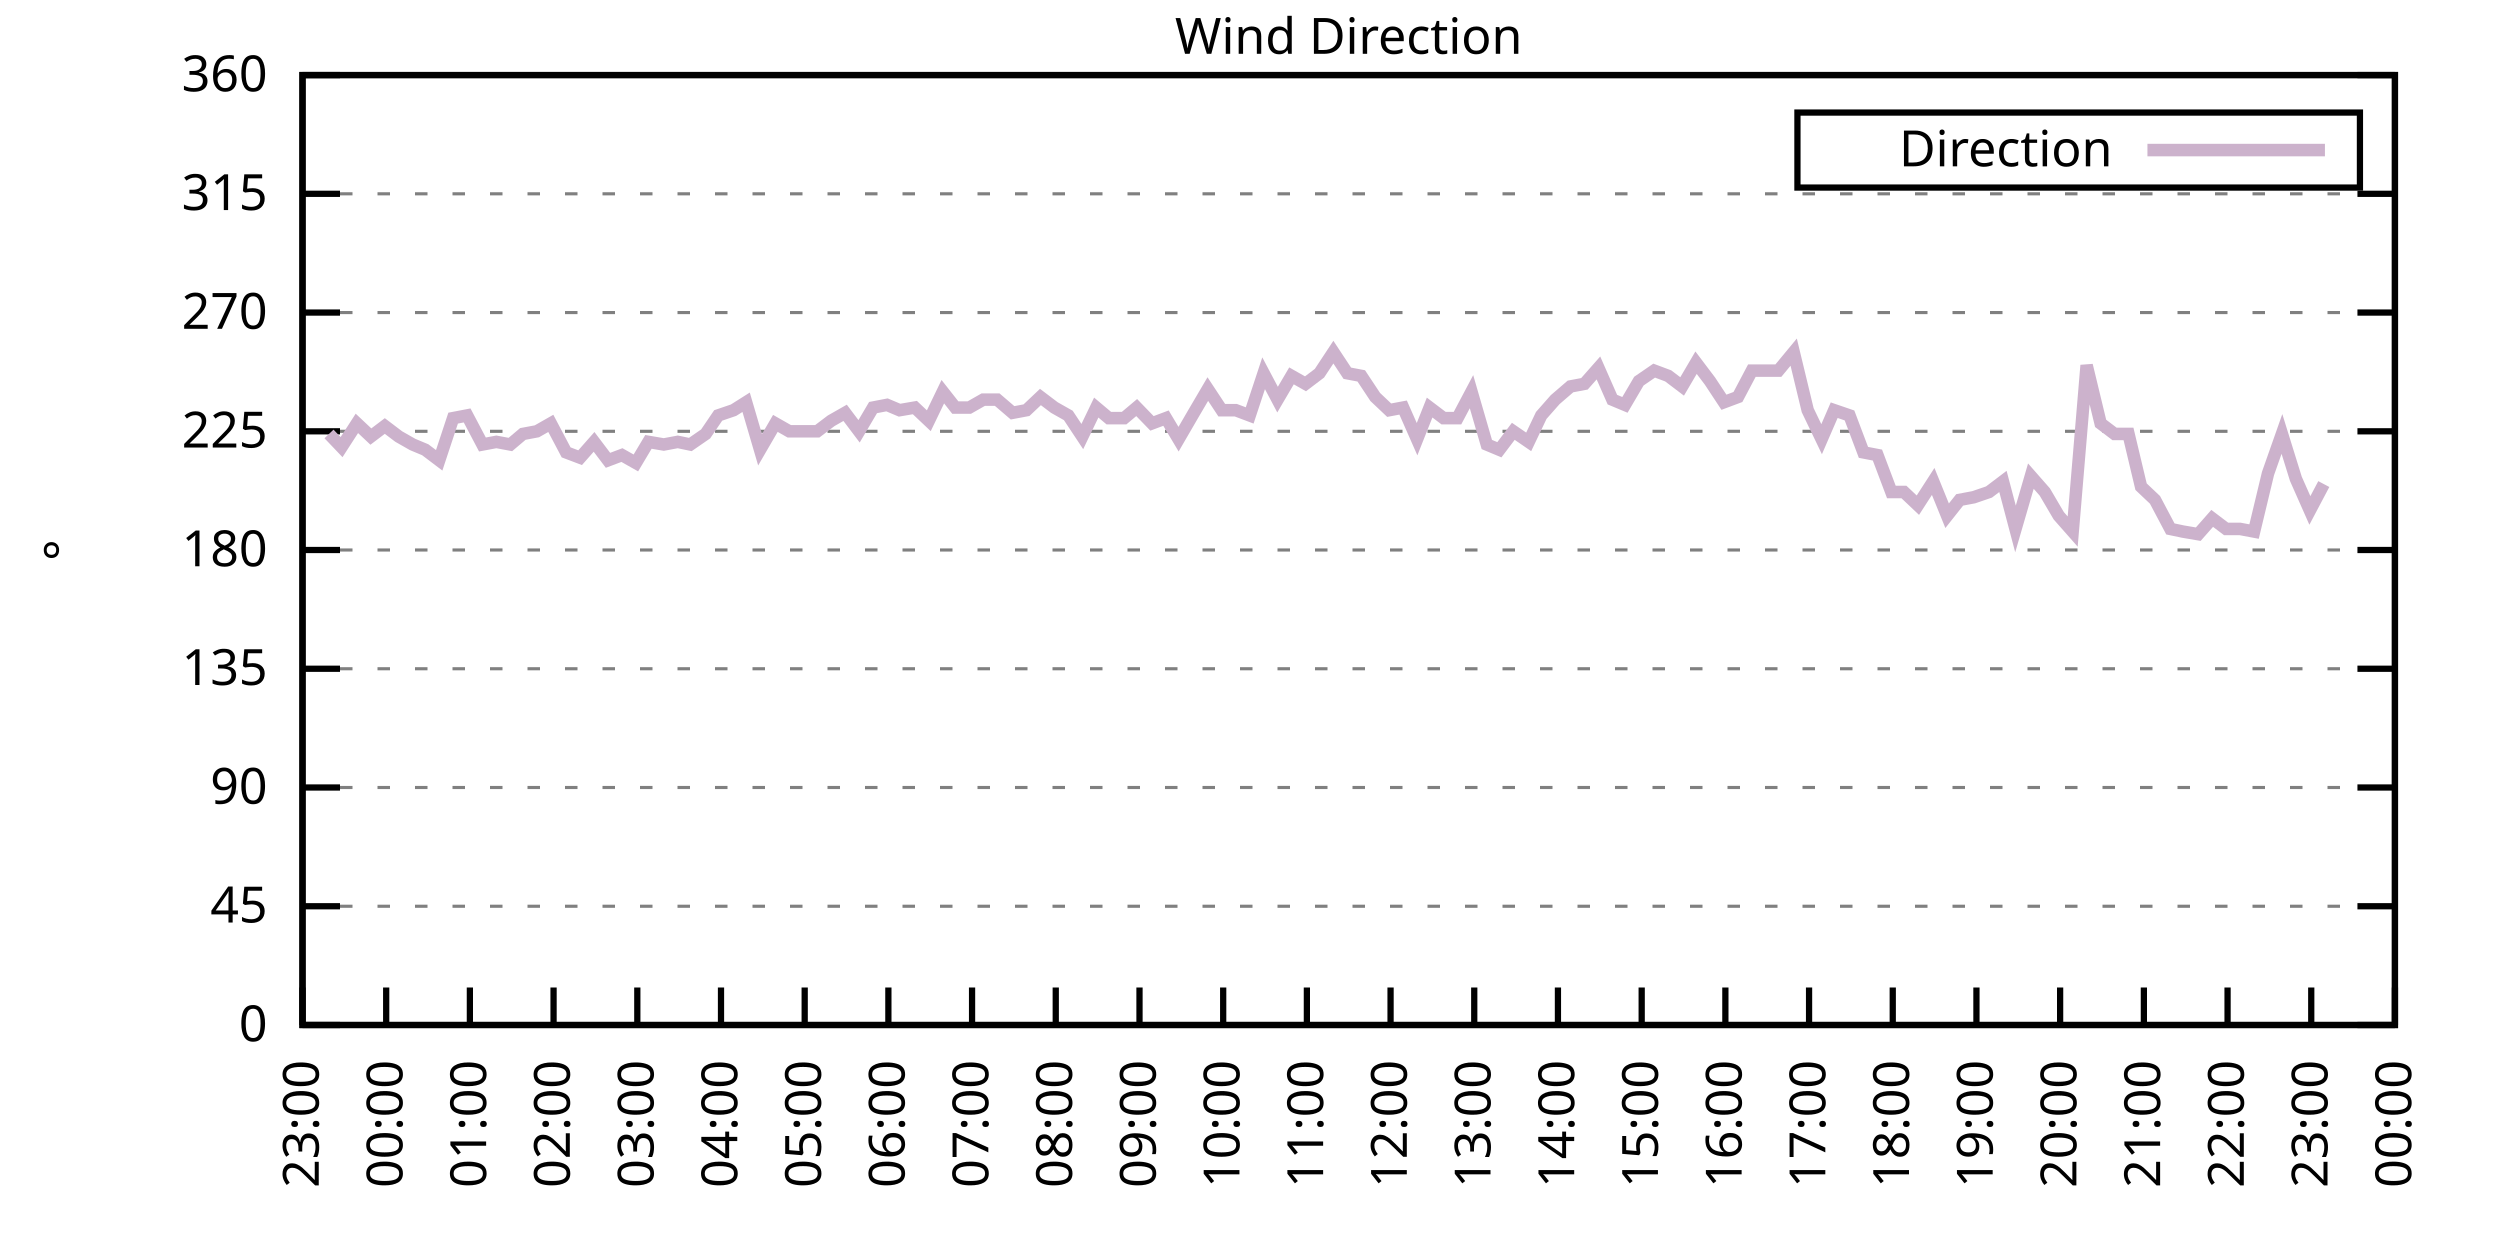
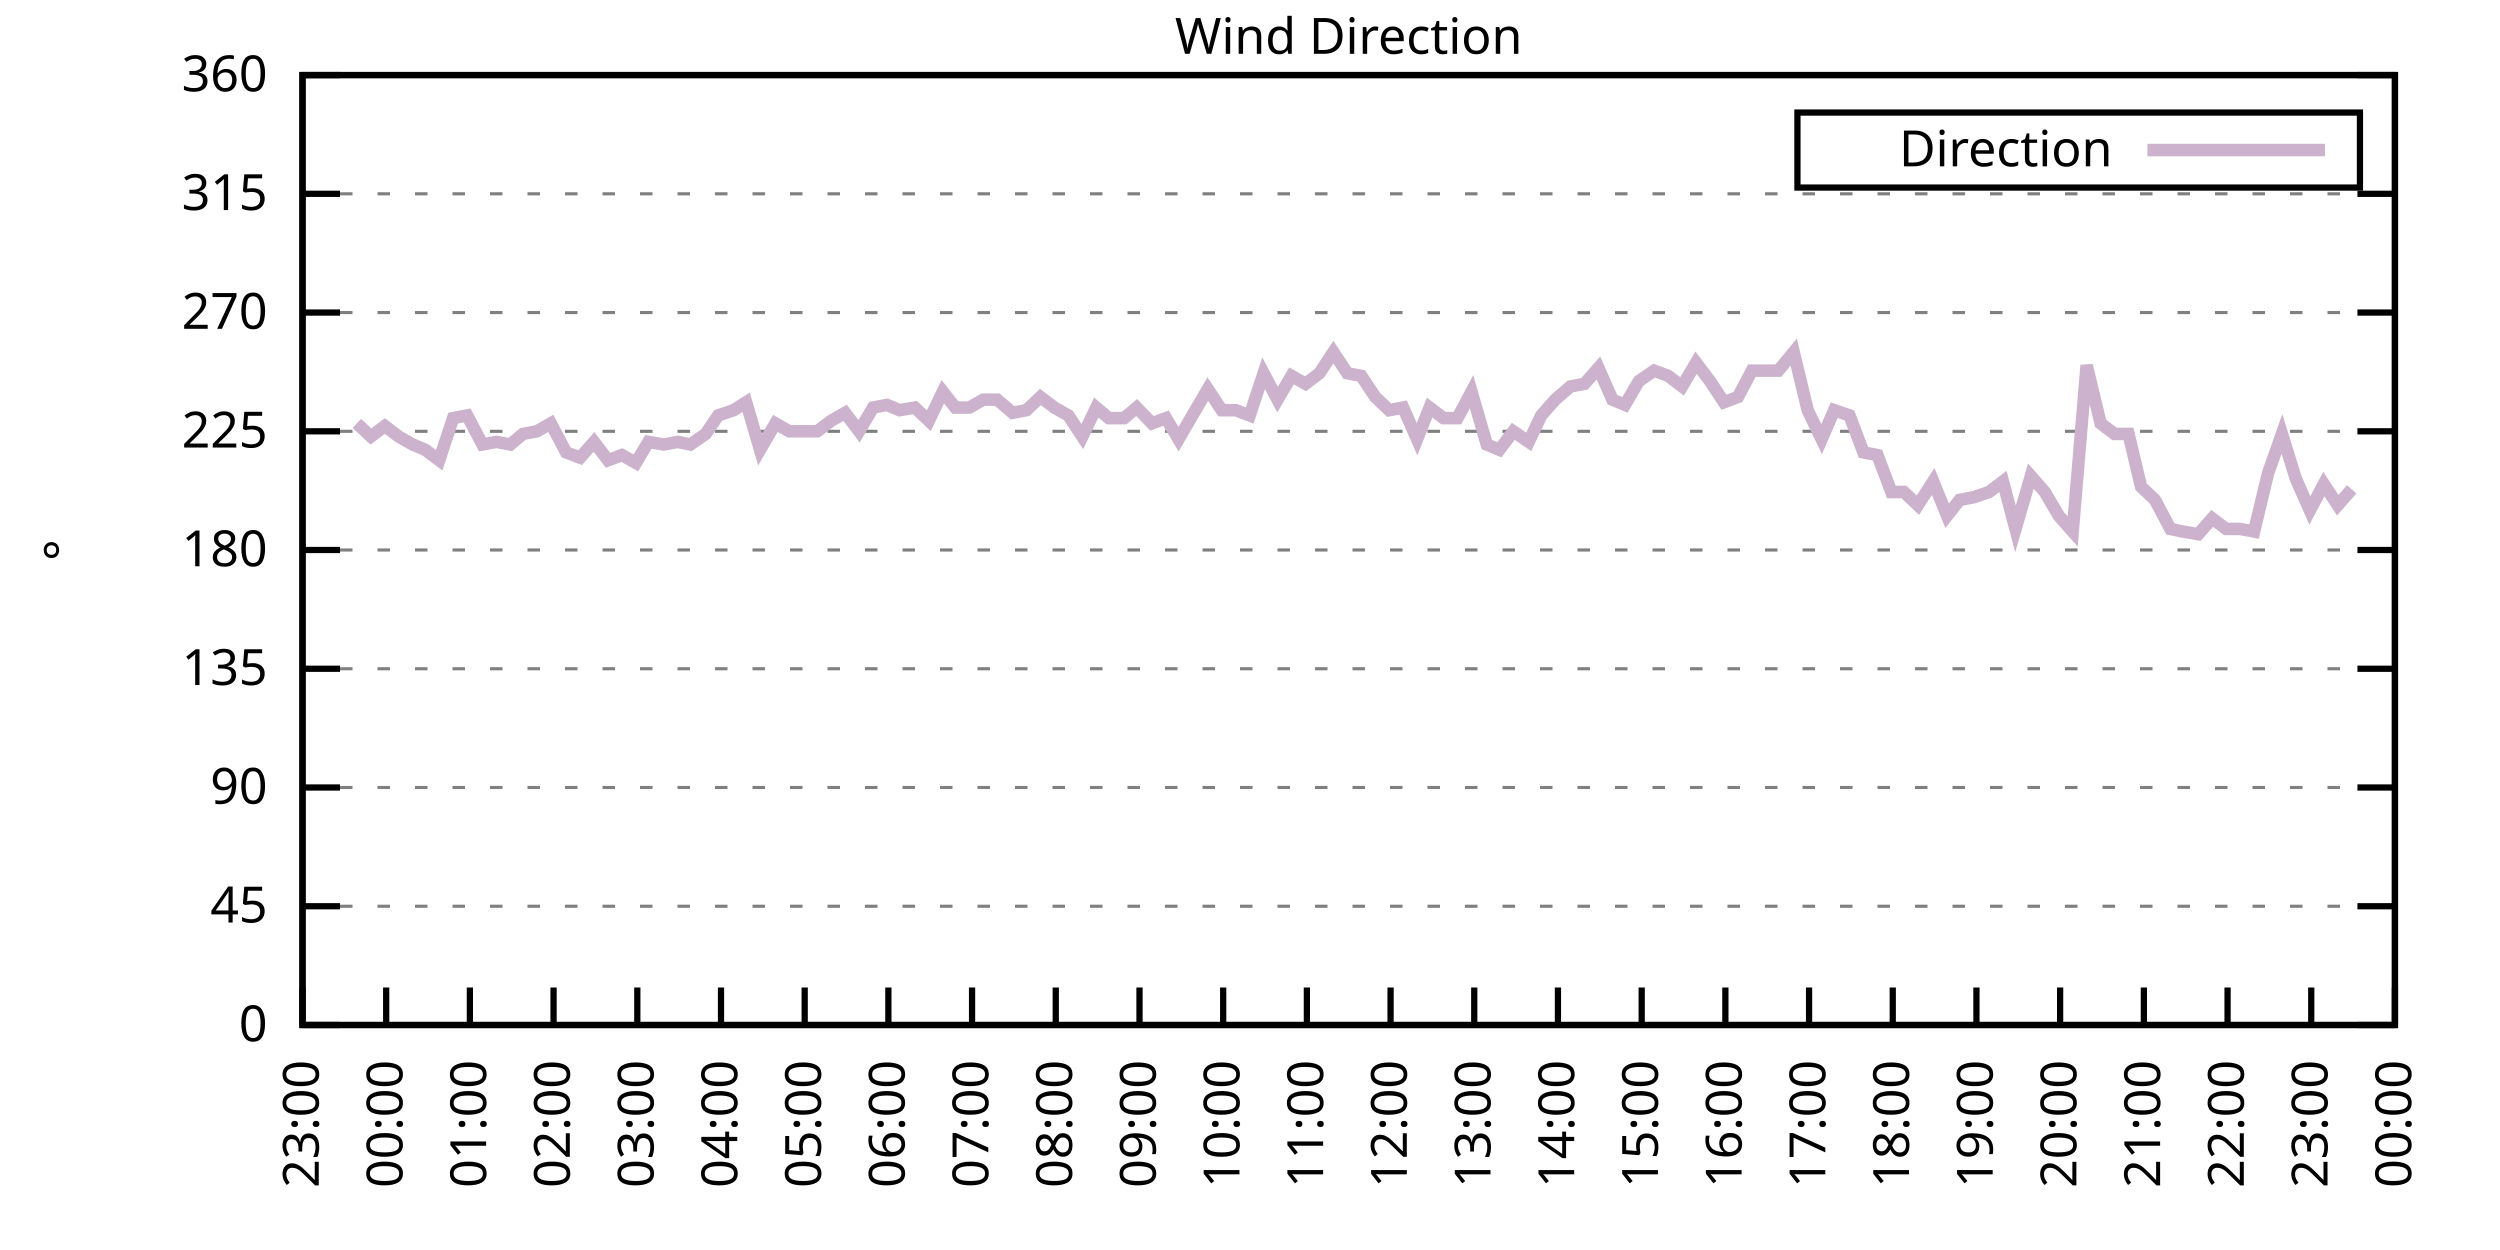
<svg xmlns="http://www.w3.org/2000/svg" xmlns:xlink="http://www.w3.org/1999/xlink" width="400" height="200" viewBox="0 0 400 200">
  <g id="gnuplot_canvas">
    <rect x="0" y="0" width="400" height="200" fill="none" />
    <defs>
      <circle id="gpDot" r="0.5" stroke-width="0.5" stroke="currentColor" />
      <path id="gpPt0" stroke-width="0.333" stroke="currentColor" d="M-1,0 h2 M0,-1 v2" />
      <path id="gpPt1" stroke-width="0.333" stroke="currentColor" d="M-1,-1 L1,1 M1,-1 L-1,1" />
      <path id="gpPt2" stroke-width="0.333" stroke="currentColor" d="M-1,0 L1,0 M0,-1 L0,1 M-1,-1 L1,1 M-1,1 L1,-1" />
      <rect id="gpPt3" stroke-width="0.333" stroke="currentColor" x="-1" y="-1" width="2" height="2" />
      <rect id="gpPt4" stroke-width="0.333" stroke="currentColor" fill="currentColor" x="-1" y="-1" width="2" height="2" />
      <circle id="gpPt5" stroke-width="0.333" stroke="currentColor" cx="0" cy="0" r="1" />
      <use xlink:href="#gpPt5" id="gpPt6" fill="currentColor" stroke="none" />
      <path id="gpPt7" stroke-width="0.333" stroke="currentColor" d="M0,-1.33 L-1.33,0.67 L1.33,0.67 z" />
      <use xlink:href="#gpPt7" id="gpPt8" fill="currentColor" stroke="none" />
      <use xlink:href="#gpPt7" id="gpPt9" stroke="currentColor" transform="rotate(180)" />
      <use xlink:href="#gpPt9" id="gpPt10" fill="currentColor" stroke="none" />
      <use xlink:href="#gpPt3" id="gpPt11" stroke="currentColor" transform="rotate(45)" />
      <use xlink:href="#gpPt11" id="gpPt12" fill="currentColor" stroke="none" />
      <path id="gpPt13" stroke-width="0.333" stroke="currentColor" d="M0,1.330 L1.265,0.411 L0.782,-1.067 L-0.782,-1.076 L-1.265,0.411 z" />
      <use xlink:href="#gpPt13" id="gpPt14" fill="currentColor" stroke="none" />
      <filter id="textbox" filterUnits="objectBoundingBox" x="0" y="0" height="1" width="1">
        <feFlood flood-color="white" flood-opacity="1" result="bgnd" />
        <feComposite in="SourceGraphic" in2="bgnd" operator="atop" />
      </filter>
      <filter id="greybox" filterUnits="objectBoundingBox" x="0" y="0" height="1" width="1">
        <feFlood flood-color="lightgrey" flood-opacity="1" result="grey" />
        <feComposite in="SourceGraphic" in2="grey" operator="atop" />
      </filter>
    </defs>
    <g fill="none" color="white" stroke="currentColor" stroke-width="1.00" stroke-linecap="butt" stroke-linejoin="miter">
</g>
    <g fill="none" color="black" stroke="currentColor" stroke-width="1.00" stroke-linecap="butt" stroke-linejoin="miter">
      <g stroke="none" shape-rendering="crispEdges">
        <polygon fill="rgb(255, 255, 255)" points="48.40,164.00 383.18,164.00 383.18,12.02 48.40,12.02 " />
      </g>
    </g>
    <g fill="none" color="black" stroke="currentColor" stroke-width="1.00" stroke-linecap="butt" stroke-linejoin="miter">
</g>
    <g fill="none" color="black" stroke="black" stroke-width="0.50" stroke-linecap="butt" stroke-linejoin="miter">
</g>
    <g fill="none" color="gray" stroke="currentColor" stroke-width="0.50" stroke-linecap="butt" stroke-linejoin="miter">
      <path stroke="gray" stroke-dasharray="2,4" class="gridline" d="M48.40,164.00 L383.19,164.00  " />
    </g>
    <g fill="none" color="gray" stroke="gray" stroke-width="1.00" stroke-linecap="butt" stroke-linejoin="miter">
</g>
    <g fill="none" color="black" stroke="currentColor" stroke-width="1.00" stroke-linecap="butt" stroke-linejoin="miter">
      <path stroke="black" d="M48.40,164.00 L54.40,164.00 M383.19,164.00 L377.19,164.00  " />
      <g transform="translate(42.80,166.60)" stroke="none" fill="black" font-family="Sans" font-size="8.00" text-anchor="end">
        <text>
          <tspan font-family="Sans"> 0</tspan>
        </text>
      </g>
    </g>
    <g fill="none" color="black" stroke="currentColor" stroke-width="1.00" stroke-linecap="butt" stroke-linejoin="miter">
</g>
    <g fill="none" color="black" stroke="black" stroke-width="0.50" stroke-linecap="butt" stroke-linejoin="miter">
</g>
    <g fill="none" color="gray" stroke="currentColor" stroke-width="0.50" stroke-linecap="butt" stroke-linejoin="miter">
      <path stroke="gray" stroke-dasharray="2,4" class="gridline" d="M48.40,145.00 L383.19,145.00  " />
    </g>
    <g fill="none" color="gray" stroke="gray" stroke-width="1.00" stroke-linecap="butt" stroke-linejoin="miter">
</g>
    <g fill="none" color="black" stroke="currentColor" stroke-width="1.00" stroke-linecap="butt" stroke-linejoin="miter">
      <path stroke="black" d="M48.40,145.00 L54.40,145.00 M383.19,145.00 L377.19,145.00  " />
      <g transform="translate(42.80,147.60)" stroke="none" fill="black" font-family="Sans" font-size="8.00" text-anchor="end">
        <text>
          <tspan font-family="Sans"> 45</tspan>
        </text>
      </g>
    </g>
    <g fill="none" color="black" stroke="currentColor" stroke-width="1.00" stroke-linecap="butt" stroke-linejoin="miter">
</g>
    <g fill="none" color="black" stroke="black" stroke-width="0.50" stroke-linecap="butt" stroke-linejoin="miter">
</g>
    <g fill="none" color="gray" stroke="currentColor" stroke-width="0.50" stroke-linecap="butt" stroke-linejoin="miter">
      <path stroke="gray" stroke-dasharray="2,4" class="gridline" d="M48.40,126.00 L383.19,126.00  " />
    </g>
    <g fill="none" color="gray" stroke="gray" stroke-width="1.00" stroke-linecap="butt" stroke-linejoin="miter">
</g>
    <g fill="none" color="black" stroke="currentColor" stroke-width="1.00" stroke-linecap="butt" stroke-linejoin="miter">
      <path stroke="black" d="M48.40,126.00 L54.40,126.00 M383.19,126.00 L377.19,126.00  " />
      <g transform="translate(42.80,128.60)" stroke="none" fill="black" font-family="Sans" font-size="8.00" text-anchor="end">
        <text>
          <tspan font-family="Sans"> 90</tspan>
        </text>
      </g>
    </g>
    <g fill="none" color="black" stroke="currentColor" stroke-width="1.00" stroke-linecap="butt" stroke-linejoin="miter">
</g>
    <g fill="none" color="black" stroke="black" stroke-width="0.50" stroke-linecap="butt" stroke-linejoin="miter">
</g>
    <g fill="none" color="gray" stroke="currentColor" stroke-width="0.50" stroke-linecap="butt" stroke-linejoin="miter">
      <path stroke="gray" stroke-dasharray="2,4" class="gridline" d="M48.40,107.00 L383.19,107.00  " />
    </g>
    <g fill="none" color="gray" stroke="gray" stroke-width="1.00" stroke-linecap="butt" stroke-linejoin="miter">
</g>
    <g fill="none" color="black" stroke="currentColor" stroke-width="1.00" stroke-linecap="butt" stroke-linejoin="miter">
      <path stroke="black" d="M48.40,107.00 L54.40,107.00 M383.19,107.00 L377.19,107.00  " />
      <g transform="translate(42.80,109.60)" stroke="none" fill="black" font-family="Sans" font-size="8.00" text-anchor="end">
        <text>
          <tspan font-family="Sans"> 135</tspan>
        </text>
      </g>
    </g>
    <g fill="none" color="black" stroke="currentColor" stroke-width="1.00" stroke-linecap="butt" stroke-linejoin="miter">
</g>
    <g fill="none" color="black" stroke="black" stroke-width="0.50" stroke-linecap="butt" stroke-linejoin="miter">
</g>
    <g fill="none" color="gray" stroke="currentColor" stroke-width="0.50" stroke-linecap="butt" stroke-linejoin="miter">
      <path stroke="gray" stroke-dasharray="2,4" class="gridline" d="M48.40,88.00 L383.19,88.00  " />
    </g>
    <g fill="none" color="gray" stroke="gray" stroke-width="1.00" stroke-linecap="butt" stroke-linejoin="miter">
</g>
    <g fill="none" color="black" stroke="currentColor" stroke-width="1.00" stroke-linecap="butt" stroke-linejoin="miter">
      <path stroke="black" d="M48.40,88.00 L54.40,88.00 M383.19,88.00 L377.19,88.00  " />
      <g transform="translate(42.80,90.60)" stroke="none" fill="black" font-family="Sans" font-size="8.00" text-anchor="end">
        <text>
          <tspan font-family="Sans"> 180</tspan>
        </text>
      </g>
    </g>
    <g fill="none" color="black" stroke="currentColor" stroke-width="1.00" stroke-linecap="butt" stroke-linejoin="miter">
</g>
    <g fill="none" color="black" stroke="black" stroke-width="0.50" stroke-linecap="butt" stroke-linejoin="miter">
</g>
    <g fill="none" color="gray" stroke="currentColor" stroke-width="0.50" stroke-linecap="butt" stroke-linejoin="miter">
      <path stroke="gray" stroke-dasharray="2,4" class="gridline" d="M48.40,69.01 L383.19,69.01  " />
    </g>
    <g fill="none" color="gray" stroke="gray" stroke-width="1.00" stroke-linecap="butt" stroke-linejoin="miter">
</g>
    <g fill="none" color="black" stroke="currentColor" stroke-width="1.00" stroke-linecap="butt" stroke-linejoin="miter">
      <path stroke="black" d="M48.40,69.01 L54.40,69.01 M383.19,69.01 L377.19,69.01  " />
      <g transform="translate(42.80,71.61)" stroke="none" fill="black" font-family="Sans" font-size="8.00" text-anchor="end">
        <text>
          <tspan font-family="Sans"> 225</tspan>
        </text>
      </g>
    </g>
    <g fill="none" color="black" stroke="currentColor" stroke-width="1.00" stroke-linecap="butt" stroke-linejoin="miter">
</g>
    <g fill="none" color="black" stroke="black" stroke-width="0.50" stroke-linecap="butt" stroke-linejoin="miter">
</g>
    <g fill="none" color="gray" stroke="currentColor" stroke-width="0.50" stroke-linecap="butt" stroke-linejoin="miter">
      <path stroke="gray" stroke-dasharray="2,4" class="gridline" d="M48.40,50.01 L383.19,50.01  " />
    </g>
    <g fill="none" color="gray" stroke="gray" stroke-width="1.00" stroke-linecap="butt" stroke-linejoin="miter">
</g>
    <g fill="none" color="black" stroke="currentColor" stroke-width="1.00" stroke-linecap="butt" stroke-linejoin="miter">
      <path stroke="black" d="M48.40,50.01 L54.40,50.01 M383.19,50.01 L377.19,50.01  " />
      <g transform="translate(42.80,52.61)" stroke="none" fill="black" font-family="Sans" font-size="8.00" text-anchor="end">
        <text>
          <tspan font-family="Sans"> 270</tspan>
        </text>
      </g>
    </g>
    <g fill="none" color="black" stroke="currentColor" stroke-width="1.00" stroke-linecap="butt" stroke-linejoin="miter">
</g>
    <g fill="none" color="black" stroke="black" stroke-width="0.50" stroke-linecap="butt" stroke-linejoin="miter">
</g>
    <g fill="none" color="gray" stroke="currentColor" stroke-width="0.50" stroke-linecap="butt" stroke-linejoin="miter">
      <path stroke="gray" stroke-dasharray="2,4" class="gridline" d="M48.40,31.01 L383.19,31.01  " />
    </g>
    <g fill="none" color="gray" stroke="gray" stroke-width="1.00" stroke-linecap="butt" stroke-linejoin="miter">
</g>
    <g fill="none" color="black" stroke="currentColor" stroke-width="1.00" stroke-linecap="butt" stroke-linejoin="miter">
      <path stroke="black" d="M48.40,31.01 L54.40,31.01 M383.19,31.01 L377.19,31.01  " />
      <g transform="translate(42.80,33.61)" stroke="none" fill="black" font-family="Sans" font-size="8.00" text-anchor="end">
        <text>
          <tspan font-family="Sans"> 315</tspan>
        </text>
      </g>
    </g>
    <g fill="none" color="black" stroke="currentColor" stroke-width="1.00" stroke-linecap="butt" stroke-linejoin="miter">
</g>
    <g fill="none" color="black" stroke="black" stroke-width="0.50" stroke-linecap="butt" stroke-linejoin="miter">
</g>
    <g fill="none" color="gray" stroke="currentColor" stroke-width="0.50" stroke-linecap="butt" stroke-linejoin="miter">
      <path stroke="gray" stroke-dasharray="2,4" class="gridline" d="M48.40,12.01 L383.19,12.01  " />
    </g>
    <g fill="none" color="gray" stroke="gray" stroke-width="1.00" stroke-linecap="butt" stroke-linejoin="miter">
</g>
    <g fill="none" color="black" stroke="currentColor" stroke-width="1.00" stroke-linecap="butt" stroke-linejoin="miter">
      <path stroke="black" d="M48.40,12.01 L54.40,12.01 M383.19,12.01 L377.19,12.01  " />
      <g transform="translate(42.80,14.61)" stroke="none" fill="black" font-family="Sans" font-size="8.00" text-anchor="end">
        <text>
          <tspan font-family="Sans"> 360</tspan>
        </text>
      </g>
    </g>
    <g fill="none" color="black" stroke="currentColor" stroke-width="1.00" stroke-linecap="butt" stroke-linejoin="miter">
      <path stroke="black" d="M48.40,164.00 L48.40,158.00  " />
      <g transform="translate(51.00,169.60) rotate(270.00)" stroke="none" fill="black" font-family="Sans" font-size="8.00" text-anchor="end">
        <text>
          <tspan font-family="Sans">23:00</tspan>
        </text>
      </g>
    </g>
    <g fill="none" color="black" stroke="currentColor" stroke-width="1.00" stroke-linecap="butt" stroke-linejoin="miter">
      <path stroke="black" d="M61.79,164.00 L61.79,158.00  " />
      <g transform="translate(64.39,169.60) rotate(270.00)" stroke="none" fill="black" font-family="Sans" font-size="8.00" text-anchor="end">
        <text>
          <tspan font-family="Sans">00:00</tspan>
        </text>
      </g>
    </g>
    <g fill="none" color="black" stroke="currentColor" stroke-width="1.00" stroke-linecap="butt" stroke-linejoin="miter">
      <path stroke="black" d="M75.18,164.00 L75.18,158.00  " />
      <g transform="translate(77.78,169.60) rotate(270.00)" stroke="none" fill="black" font-family="Sans" font-size="8.00" text-anchor="end">
        <text>
          <tspan font-family="Sans">01:00</tspan>
        </text>
      </g>
    </g>
    <g fill="none" color="black" stroke="currentColor" stroke-width="1.00" stroke-linecap="butt" stroke-linejoin="miter">
      <path stroke="black" d="M88.57,164.00 L88.57,158.00  " />
      <g transform="translate(91.17,169.60) rotate(270.00)" stroke="none" fill="black" font-family="Sans" font-size="8.00" text-anchor="end">
        <text>
          <tspan font-family="Sans">02:00</tspan>
        </text>
      </g>
    </g>
    <g fill="none" color="black" stroke="currentColor" stroke-width="1.00" stroke-linecap="butt" stroke-linejoin="miter">
      <path stroke="black" d="M101.97,164.00 L101.97,158.00  " />
      <g transform="translate(104.57,169.60) rotate(270.00)" stroke="none" fill="black" font-family="Sans" font-size="8.00" text-anchor="end">
        <text>
          <tspan font-family="Sans">03:00</tspan>
        </text>
      </g>
    </g>
    <g fill="none" color="black" stroke="currentColor" stroke-width="1.00" stroke-linecap="butt" stroke-linejoin="miter">
      <path stroke="black" d="M115.36,164.00 L115.36,158.00  " />
      <g transform="translate(117.96,169.60) rotate(270.00)" stroke="none" fill="black" font-family="Sans" font-size="8.00" text-anchor="end">
        <text>
          <tspan font-family="Sans">04:00</tspan>
        </text>
      </g>
    </g>
    <g fill="none" color="black" stroke="currentColor" stroke-width="1.00" stroke-linecap="butt" stroke-linejoin="miter">
      <path stroke="black" d="M128.75,164.00 L128.75,158.00  " />
      <g transform="translate(131.35,169.60) rotate(270.00)" stroke="none" fill="black" font-family="Sans" font-size="8.00" text-anchor="end">
        <text>
          <tspan font-family="Sans">05:00</tspan>
        </text>
      </g>
    </g>
    <g fill="none" color="black" stroke="currentColor" stroke-width="1.00" stroke-linecap="butt" stroke-linejoin="miter">
      <path stroke="black" d="M142.14,164.00 L142.14,158.00  " />
      <g transform="translate(144.74,169.60) rotate(270.00)" stroke="none" fill="black" font-family="Sans" font-size="8.00" text-anchor="end">
        <text>
          <tspan font-family="Sans">06:00</tspan>
        </text>
      </g>
    </g>
    <g fill="none" color="black" stroke="currentColor" stroke-width="1.00" stroke-linecap="butt" stroke-linejoin="miter">
      <path stroke="black" d="M155.53,164.00 L155.53,158.00  " />
      <g transform="translate(158.13,169.60) rotate(270.00)" stroke="none" fill="black" font-family="Sans" font-size="8.00" text-anchor="end">
        <text>
          <tspan font-family="Sans">07:00</tspan>
        </text>
      </g>
    </g>
    <g fill="none" color="black" stroke="currentColor" stroke-width="1.00" stroke-linecap="butt" stroke-linejoin="miter">
      <path stroke="black" d="M168.92,164.00 L168.92,158.00  " />
      <g transform="translate(171.52,169.60) rotate(270.00)" stroke="none" fill="black" font-family="Sans" font-size="8.00" text-anchor="end">
        <text>
          <tspan font-family="Sans">08:00</tspan>
        </text>
      </g>
    </g>
    <g fill="none" color="black" stroke="currentColor" stroke-width="1.00" stroke-linecap="butt" stroke-linejoin="miter">
      <path stroke="black" d="M182.32,164.00 L182.32,158.00  " />
      <g transform="translate(184.92,169.60) rotate(270.00)" stroke="none" fill="black" font-family="Sans" font-size="8.00" text-anchor="end">
        <text>
          <tspan font-family="Sans">09:00</tspan>
        </text>
      </g>
    </g>
    <g fill="none" color="black" stroke="currentColor" stroke-width="1.00" stroke-linecap="butt" stroke-linejoin="miter">
      <path stroke="black" d="M195.71,164.00 L195.71,158.00  " />
      <g transform="translate(198.31,169.60) rotate(270.00)" stroke="none" fill="black" font-family="Sans" font-size="8.00" text-anchor="end">
        <text>
          <tspan font-family="Sans">10:00</tspan>
        </text>
      </g>
    </g>
    <g fill="none" color="black" stroke="currentColor" stroke-width="1.00" stroke-linecap="butt" stroke-linejoin="miter">
      <path stroke="black" d="M209.10,164.00 L209.10,158.00  " />
      <g transform="translate(211.70,169.60) rotate(270.00)" stroke="none" fill="black" font-family="Sans" font-size="8.00" text-anchor="end">
        <text>
          <tspan font-family="Sans">11:00</tspan>
        </text>
      </g>
    </g>
    <g fill="none" color="black" stroke="currentColor" stroke-width="1.00" stroke-linecap="butt" stroke-linejoin="miter">
      <path stroke="black" d="M222.49,164.00 L222.49,158.00  " />
      <g transform="translate(225.09,169.60) rotate(270.00)" stroke="none" fill="black" font-family="Sans" font-size="8.00" text-anchor="end">
        <text>
          <tspan font-family="Sans">12:00</tspan>
        </text>
      </g>
    </g>
    <g fill="none" color="black" stroke="currentColor" stroke-width="1.00" stroke-linecap="butt" stroke-linejoin="miter">
      <path stroke="black" d="M235.88,164.00 L235.88,158.00  " />
      <g transform="translate(238.48,169.60) rotate(270.00)" stroke="none" fill="black" font-family="Sans" font-size="8.00" text-anchor="end">
        <text>
          <tspan font-family="Sans">13:00</tspan>
        </text>
      </g>
    </g>
    <g fill="none" color="black" stroke="currentColor" stroke-width="1.00" stroke-linecap="butt" stroke-linejoin="miter">
      <path stroke="black" d="M249.27,164.00 L249.27,158.00  " />
      <g transform="translate(251.87,169.60) rotate(270.00)" stroke="none" fill="black" font-family="Sans" font-size="8.00" text-anchor="end">
        <text>
          <tspan font-family="Sans">14:00</tspan>
        </text>
      </g>
    </g>
    <g fill="none" color="black" stroke="currentColor" stroke-width="1.00" stroke-linecap="butt" stroke-linejoin="miter">
      <path stroke="black" d="M262.67,164.00 L262.67,158.00  " />
      <g transform="translate(265.27,169.60) rotate(270.00)" stroke="none" fill="black" font-family="Sans" font-size="8.00" text-anchor="end">
        <text>
          <tspan font-family="Sans">15:00</tspan>
        </text>
      </g>
    </g>
    <g fill="none" color="black" stroke="currentColor" stroke-width="1.00" stroke-linecap="butt" stroke-linejoin="miter">
      <path stroke="black" d="M276.06,164.00 L276.06,158.00  " />
      <g transform="translate(278.66,169.60) rotate(270.00)" stroke="none" fill="black" font-family="Sans" font-size="8.00" text-anchor="end">
        <text>
          <tspan font-family="Sans">16:00</tspan>
        </text>
      </g>
    </g>
    <g fill="none" color="black" stroke="currentColor" stroke-width="1.00" stroke-linecap="butt" stroke-linejoin="miter">
      <path stroke="black" d="M289.45,164.00 L289.45,158.00  " />
      <g transform="translate(292.05,169.60) rotate(270.00)" stroke="none" fill="black" font-family="Sans" font-size="8.00" text-anchor="end">
        <text>
          <tspan font-family="Sans">17:00</tspan>
        </text>
      </g>
    </g>
    <g fill="none" color="black" stroke="currentColor" stroke-width="1.00" stroke-linecap="butt" stroke-linejoin="miter">
      <path stroke="black" d="M302.84,164.00 L302.84,158.00  " />
      <g transform="translate(305.44,169.60) rotate(270.00)" stroke="none" fill="black" font-family="Sans" font-size="8.00" text-anchor="end">
        <text>
          <tspan font-family="Sans">18:00</tspan>
        </text>
      </g>
    </g>
    <g fill="none" color="black" stroke="currentColor" stroke-width="1.00" stroke-linecap="butt" stroke-linejoin="miter">
      <path stroke="black" d="M316.23,164.00 L316.23,158.00  " />
      <g transform="translate(318.83,169.60) rotate(270.00)" stroke="none" fill="black" font-family="Sans" font-size="8.00" text-anchor="end">
        <text>
          <tspan font-family="Sans">19:00</tspan>
        </text>
      </g>
    </g>
    <g fill="none" color="black" stroke="currentColor" stroke-width="1.00" stroke-linecap="butt" stroke-linejoin="miter">
      <path stroke="black" d="M329.62,164.00 L329.62,158.00  " />
      <g transform="translate(332.22,169.60) rotate(270.00)" stroke="none" fill="black" font-family="Sans" font-size="8.00" text-anchor="end">
        <text>
          <tspan font-family="Sans">20:00</tspan>
        </text>
      </g>
    </g>
    <g fill="none" color="black" stroke="currentColor" stroke-width="1.00" stroke-linecap="butt" stroke-linejoin="miter">
      <path stroke="black" d="M343.02,164.00 L343.02,158.00  " />
      <g transform="translate(345.62,169.60) rotate(270.00)" stroke="none" fill="black" font-family="Sans" font-size="8.00" text-anchor="end">
        <text>
          <tspan font-family="Sans">21:00</tspan>
        </text>
      </g>
    </g>
    <g fill="none" color="black" stroke="currentColor" stroke-width="1.00" stroke-linecap="butt" stroke-linejoin="miter">
      <path stroke="black" d="M356.41,164.00 L356.41,158.00  " />
      <g transform="translate(359.01,169.60) rotate(270.00)" stroke="none" fill="black" font-family="Sans" font-size="8.00" text-anchor="end">
        <text>
          <tspan font-family="Sans">22:00</tspan>
        </text>
      </g>
    </g>
    <g fill="none" color="black" stroke="currentColor" stroke-width="1.00" stroke-linecap="butt" stroke-linejoin="miter">
      <path stroke="black" d="M369.80,164.00 L369.80,158.00  " />
      <g transform="translate(372.40,169.60) rotate(270.00)" stroke="none" fill="black" font-family="Sans" font-size="8.00" text-anchor="end">
        <text>
          <tspan font-family="Sans">23:00</tspan>
        </text>
      </g>
    </g>
    <g fill="none" color="black" stroke="currentColor" stroke-width="1.00" stroke-linecap="butt" stroke-linejoin="miter">
      <path stroke="black" d="M383.19,164.00 L383.19,158.00  " />
      <g transform="translate(385.79,169.60) rotate(270.00)" stroke="none" fill="black" font-family="Sans" font-size="8.00" text-anchor="end">
        <text>
          <tspan font-family="Sans">00:00</tspan>
        </text>
      </g>
    </g>
    <g fill="none" color="black" stroke="currentColor" stroke-width="1.00" stroke-linecap="butt" stroke-linejoin="miter">
</g>
    <g fill="none" color="black" stroke="currentColor" stroke-width="1.00" stroke-linecap="butt" stroke-linejoin="miter">
      <path stroke="black" d="M48.40,12.01 L48.40,164.00 L383.19,164.00 L383.19,12.01 L48.40,12.01 Z  " />
    </g>
    <g fill="none" color="black" stroke="currentColor" stroke-width="1.00" stroke-linecap="butt" stroke-linejoin="miter">
</g>
    <g fill="none" color="black" stroke="currentColor" stroke-width="1.00" stroke-linecap="butt" stroke-linejoin="miter">
      <path stroke="black" d="M287.59,30.01 L287.59,18.01 L377.59,18.01 L377.59,30.01 L287.59,30.01 Z  " />
    </g>
    <g id="Wind_direction_plot_1">
      <g fill="none" color="white" stroke="black" stroke-width="2.00" stroke-linecap="butt" stroke-linejoin="miter">
</g>
      <g fill="none" color="black" stroke="currentColor" stroke-width="2.00" stroke-linecap="butt" stroke-linejoin="miter">
        <g transform="translate(337.99,26.61)" stroke="none" fill="black" font-family="Sans" font-size="8.00" text-anchor="end">
          <text>
            <tspan font-family="Sans">Direction</tspan>
          </text>
        </g>
      </g>
      <g fill="none" color="black" stroke="currentColor" stroke-width="2.00" stroke-linecap="butt" stroke-linejoin="miter">
-         <path stroke="rgb(204, 178, 204)" d="M343.59,24.01 L371.99,24.01 M52.64,69.43 L54.65,71.54 L57.10,67.74 L59.34,69.85 L61.57,68.16 L63.80,69.85   L66.03,71.12 L68.04,71.96 L70.27,73.65 L72.50,66.90 L74.74,66.47 L77.19,71.12 L79.42,70.70 L81.66,71.12   L83.66,69.43 L85.90,69.01 L88.13,67.74 L90.58,72.38 L92.82,73.23 L95.05,70.70 L97.28,73.65 L99.51,72.81   L101.74,74.07 L103.75,70.70 L106.21,71.12 L108.44,70.70 L110.45,71.12 L112.90,69.43 L114.91,66.47 L117.37,65.63   L119.38,64.36 L121.61,71.96 L124.06,67.74 L126.29,69.01 L130.76,69.01 L132.99,67.32 L135.22,66.05 L137.45,69.01   L139.69,65.21 L141.92,64.78 L143.93,65.63 L146.38,65.21 L148.61,67.32 L150.85,62.67 L152.85,65.21 L155.09,65.21   L157.32,63.94 L159.55,63.94 L162.01,66.05 L164.24,65.63 L166.47,63.52 L168.70,65.21 L170.93,66.47 L173.17,69.85   L175.40,65.21 L177.41,66.90 L179.86,66.90 L181.87,65.21 L184.32,67.74 L186.56,66.90 L188.57,70.27 L191.02,66.05   L193.25,62.25 L195.48,65.63 L197.72,65.63 L199.95,66.47 L202.18,59.72 L204.41,63.94 L206.64,60.14 L208.88,61.41   L211.11,59.72 L213.34,56.34 L215.57,59.72 L217.80,60.14 L220.04,63.52 L222.27,65.63 L224.50,65.21 L226.73,70.27   L228.74,65.21 L230.97,66.90 L233.20,66.90 L235.44,62.67 L237.89,71.12 L239.90,71.96 L242.13,69.01 L244.59,70.70   L246.60,66.47 L248.83,63.94 L251.28,61.83 L253.51,61.41 L255.75,58.87 L257.98,63.94 L259.99,64.78 L262.22,60.98   L264.67,59.30 L266.91,60.14 L269.14,61.83 L271.37,58.03 L273.60,60.98 L275.83,64.36 L278.07,63.52 L280.30,59.30   L282.53,59.30 L284.54,59.30 L286.99,56.34 L289.23,65.63 L291.46,70.27 L293.47,65.63 L295.92,66.47 L298.15,72.38   L300.39,72.81 L302.62,78.72 L304.63,78.72 L306.86,80.83 L309.31,77.03 L311.54,82.52 L313.55,79.98 L315.79,79.56   L318.24,78.72 L320.47,77.03 L322.48,84.63 L324.94,76.18 L327.17,78.72 L329.40,82.52 L331.63,85.05 L333.86,58.45   L336.10,67.74 L338.33,69.43 L340.56,69.43 L342.57,77.87 L344.80,79.98 L347.26,84.63 L349.26,85.05 L351.72,85.47   L353.95,82.94 L356.18,84.63 L358.42,84.63 L360.65,85.05 L362.88,75.76 L365.11,69.43 L367.34,76.61 L369.58,81.67   L371.81,77.45  " />
+         <path stroke="rgb(204, 178, 204)" d="M343.59,24.01 L371.99,24.01 M57.10,67.74 L59.34,69.85 L61.57,68.16 L63.80,69.85 L66.03,71.12 L68.04,71.96   L70.27,73.65 L72.50,66.90 L74.74,66.47 L77.19,71.12 L79.42,70.70 L81.66,71.12 L83.66,69.43 L85.90,69.01   L88.13,67.74 L90.58,72.38 L92.82,73.23 L95.05,70.70 L97.28,73.65 L99.51,72.81 L101.74,74.07 L103.75,70.70   L106.21,71.12 L108.44,70.70 L110.45,71.12 L112.90,69.43 L114.91,66.47 L117.37,65.63 L119.38,64.36 L121.61,71.96   L124.06,67.74 L126.29,69.01 L130.76,69.01 L132.99,67.32 L135.22,66.05 L137.45,69.01 L139.69,65.21 L141.92,64.78   L143.93,65.63 L146.38,65.21 L148.61,67.32 L150.85,62.67 L152.85,65.21 L155.09,65.21 L157.32,63.94 L159.55,63.94   L162.01,66.05 L164.24,65.63 L166.47,63.52 L168.70,65.21 L170.93,66.47 L173.17,69.85 L175.40,65.21 L177.41,66.90   L179.86,66.90 L181.87,65.21 L184.32,67.74 L186.56,66.90 L188.57,70.27 L191.02,66.05 L193.25,62.25 L195.48,65.63   L197.72,65.63 L199.95,66.47 L202.18,59.72 L204.41,63.94 L206.64,60.14 L208.88,61.41 L211.11,59.72 L213.34,56.34   L215.57,59.72 L217.80,60.14 L220.04,63.52 L222.27,65.63 L224.50,65.21 L226.73,70.27 L228.74,65.21 L230.97,66.90   L233.20,66.90 L235.44,62.67 L237.89,71.12 L239.90,71.96 L242.13,69.01 L244.59,70.70 L246.60,66.47 L248.83,63.94   L251.28,61.83 L253.51,61.41 L255.75,58.87 L257.98,63.94 L259.99,64.78 L262.22,60.98 L264.67,59.30 L266.91,60.14   L269.14,61.83 L271.37,58.03 L273.60,60.98 L275.83,64.36 L278.07,63.52 L280.30,59.30 L282.53,59.30 L284.54,59.30   L286.99,56.34 L289.23,65.63 L291.46,70.27 L293.47,65.63 L295.92,66.47 L298.15,72.38 L300.39,72.81 L302.62,78.72   L304.63,78.72 L306.86,80.83 L309.31,77.03 L311.54,82.52 L313.55,79.98 L315.79,79.56 L318.24,78.72 L320.47,77.03   L322.48,84.63 L324.94,76.18 L327.17,78.72 L329.40,82.52 L331.63,85.05 L333.86,58.45 L336.10,67.74 L338.33,69.43   L340.56,69.43 L342.57,77.87 L344.80,79.98 L347.26,84.63 L349.26,85.05 L351.72,85.47 L353.95,82.94 L356.18,84.63   L358.42,84.63 L360.65,85.05 L362.88,75.76 L365.11,69.43 L367.34,76.61 L369.58,81.67 L371.81,77.45 L374.04,80.83   L376.27,78.29  " />
      </g>
    </g>
    <g fill="none" color="black" stroke="currentColor" stroke-width="2.00" stroke-linecap="butt" stroke-linejoin="miter">
</g>
    <g fill="none" color="black" stroke="black" stroke-width="1.00" stroke-linecap="butt" stroke-linejoin="miter">
</g>
    <g fill="none" color="black" stroke="currentColor" stroke-width="1.00" stroke-linecap="butt" stroke-linejoin="miter">
      <path stroke="black" d="M48.40,12.01 L48.40,164.00 L383.19,164.00 L383.19,12.01 L48.40,12.01 Z  " />
      <g transform="translate(12.80,88.01) rotate(270.00)" stroke="none" fill="black" font-family="Sans" font-size="8.00" text-anchor="middle">
        <text>
          <tspan font-family="Sans">°</tspan>
        </text>
      </g>
    </g>
    <g fill="none" color="black" stroke="currentColor" stroke-width="1.00" stroke-linecap="butt" stroke-linejoin="miter">
</g>
    <g fill="none" color="black" stroke="currentColor" stroke-width="1.00" stroke-linecap="butt" stroke-linejoin="miter">
      <g transform="translate(215.79,8.61)" stroke="none" fill="black" font-family="Sans" font-size="8.00" text-anchor="middle">
        <text>
          <tspan font-family="Sans">Wind Direction</tspan>
        </text>
      </g>
    </g>
    <g fill="none" color="black" stroke="currentColor" stroke-width="1.00" stroke-linecap="butt" stroke-linejoin="miter">
</g>
  </g>
</svg>
